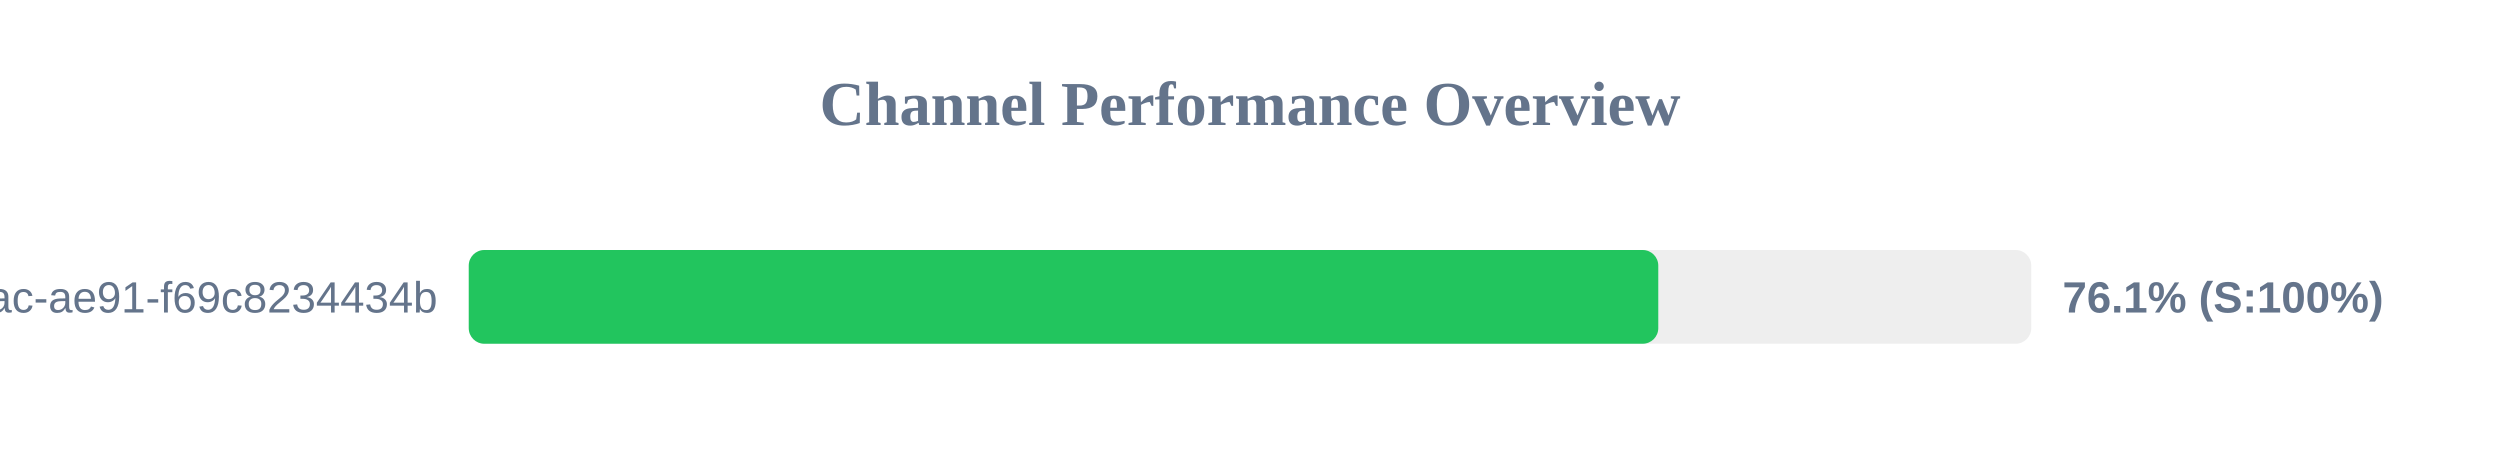
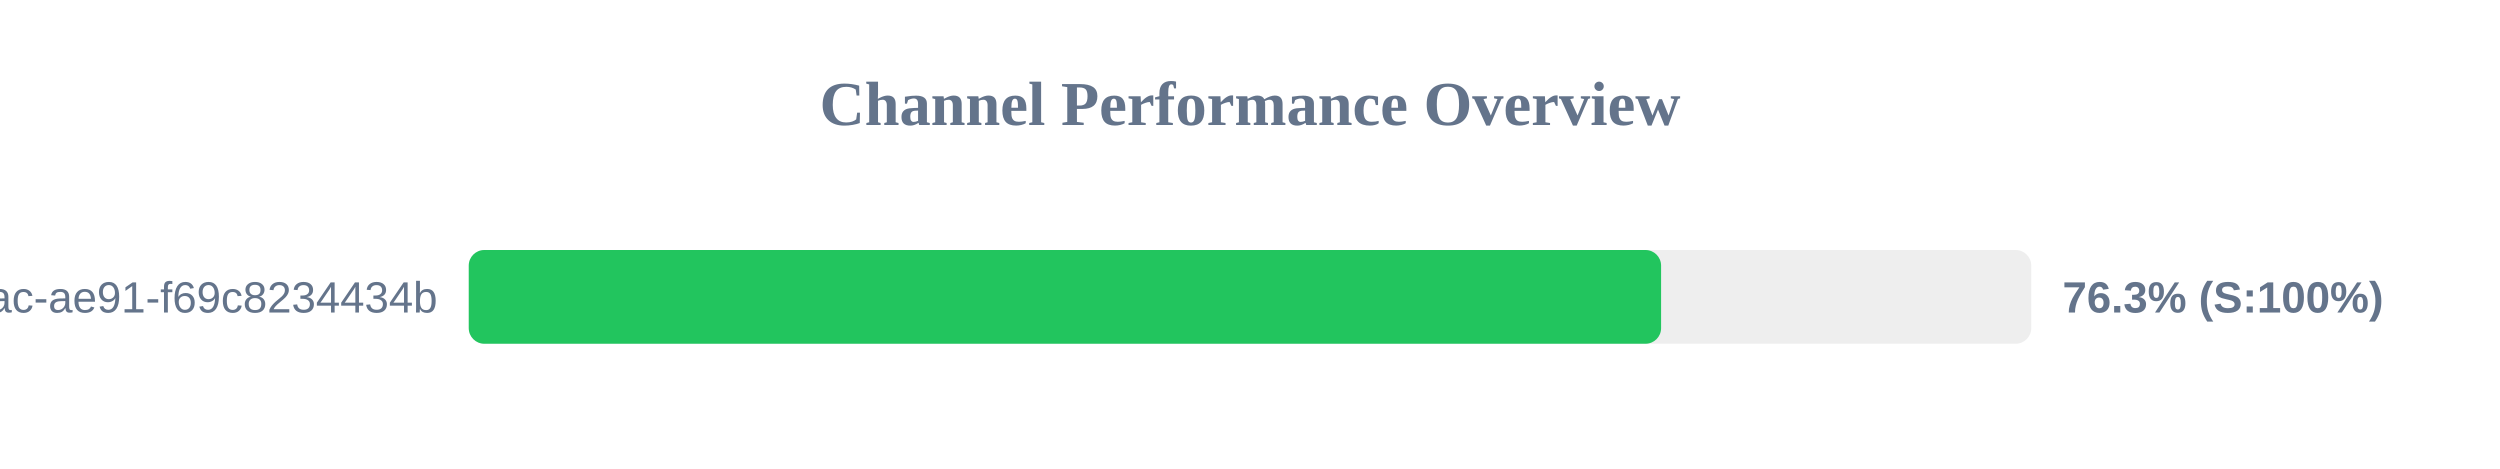
<svg xmlns="http://www.w3.org/2000/svg" width="800" height="150" version="1.1">
  <style>
        .row { font: 14px Arial; fill: #64748b; }
        .score { font: bold 14px Arial; fill: #64748b; }
    </style>
  <text x="400" y="40" text-anchor="middle" font-size="20px" font-weight="bold" fill="#64748b">Channel Performance Overview</text>
  <rect x="150" y="80" width="500" height="30" fill="#eee" rx="5" />
-   <rect x="150" y="80" width="380.65" height="30" fill="#22c55e" rx="5" />
+   <rect x="150" y="80" width="381.55" height="30" fill="#22c55e" rx="5" />
  <text x="140" y="100" text-anchor="end" class="row">?uuid=942b9cb8-92fa-46ac-ae91-f69c8234434b</text>
-   <text x="660" y="100" text-anchor="start" class="score">76.1% (S:100%)</text>
+   <text x="660" y="100" text-anchor="start" class="score">76.3% (S:100%)</text>
</svg>
